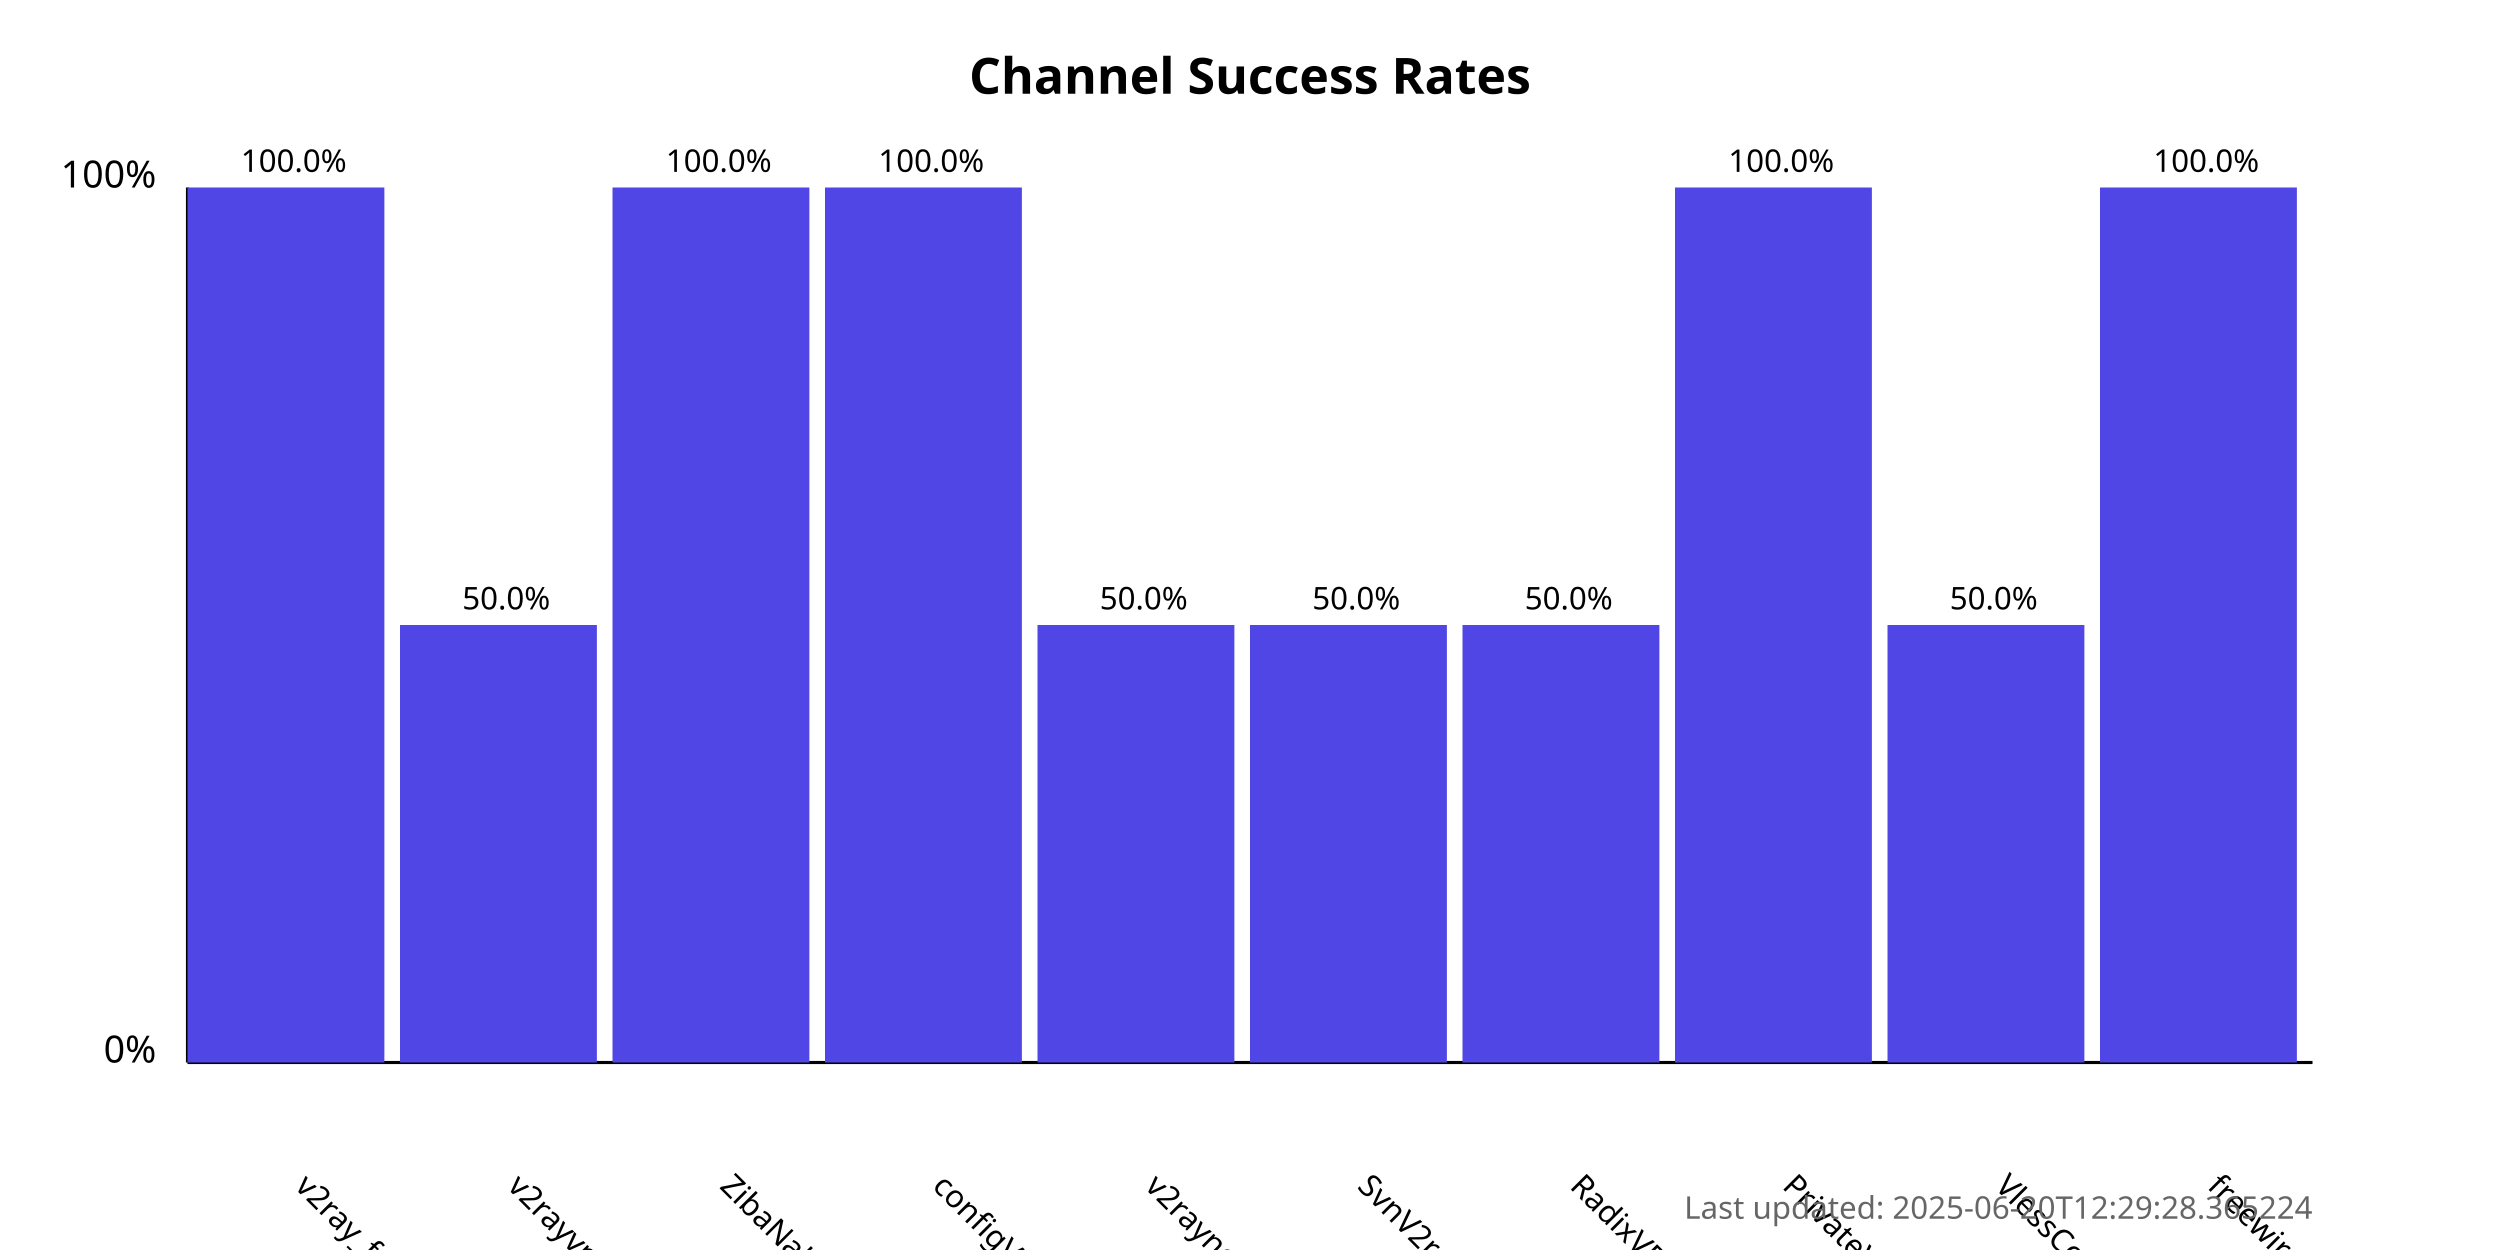
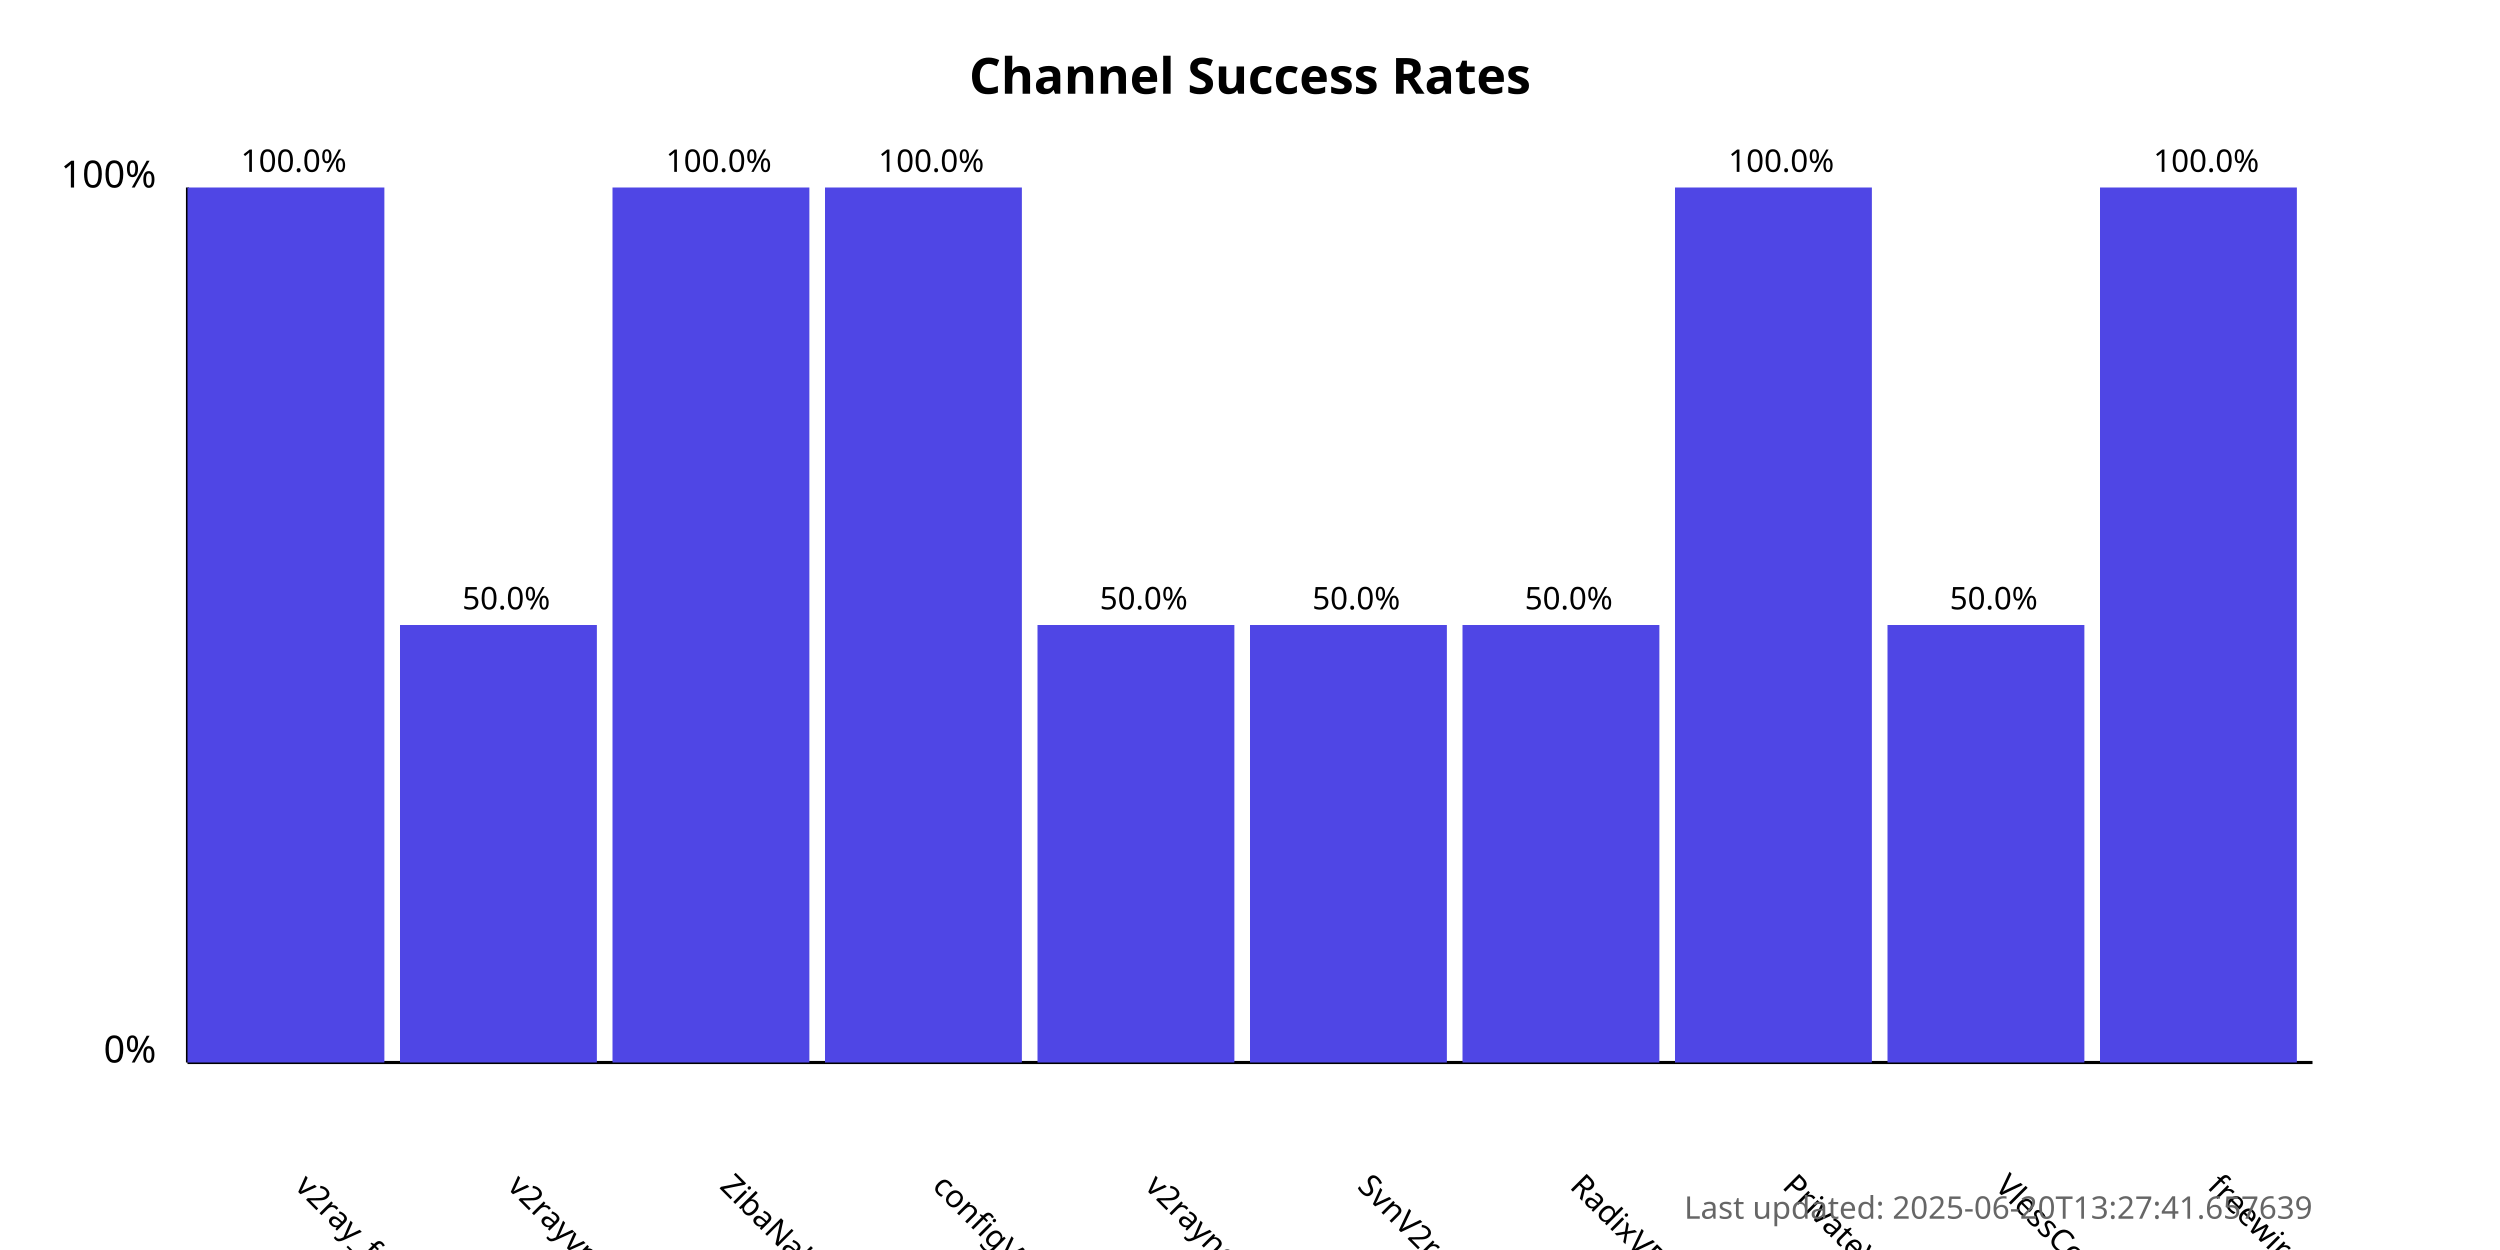
<svg xmlns="http://www.w3.org/2000/svg" width="800" height="400">
  <style>
            .chart-title { font: bold 16px sans-serif; }
            .axis-label { font: 12px sans-serif; }
            .tick-label { font: 10px sans-serif; }
            .bar { fill: #4f46e5; }
            .bar:hover { fill: #6366f1; }
            .timestamp { font: 10px sans-serif; fill: #666; }
        </style>
  <text x="400.0" y="30" text-anchor="middle" class="chart-title">
            Channel Success Rates
        </text>
  <line x1="60" y1="340" x2="60" y2="60" stroke="black" stroke-width="1" />
  <line x1="60" y1="340" x2="740" y2="340" stroke="black" stroke-width="1" />
  <text x="50" y="340" text-anchor="end" class="axis-label">0%</text>
  <text x="50" y="60" text-anchor="end" class="axis-label">100%</text>
  <g>
    <rect x="60" y="60.0" width="63.0" height="280.0" class="bar" />
    <text x="94.0" y="380" transform="rotate(45, 94.0, 380)" text-anchor="start" class="tick-label">
                v2ray_free_conf
            </text>
    <text x="94.0" y="55.0" text-anchor="middle" class="tick-label">
                100.0%
            </text>
  </g>
  <g>
    <rect x="128.0" y="200.0" width="63.0" height="140.0" class="bar" />
    <text x="162.0" y="380" transform="rotate(45, 162.0, 380)" text-anchor="start" class="tick-label">
                v2rayvpno
            </text>
    <text x="162.0" y="195.0" text-anchor="middle" class="tick-label">
                50.0%
            </text>
  </g>
  <g>
    <rect x="196.0" y="60.0" width="63.0" height="280.0" class="bar" />
    <text x="230.0" y="380" transform="rotate(45, 230.0, 380)" text-anchor="start" class="tick-label">
                ZibaNabz
            </text>
    <text x="230.0" y="55.0" text-anchor="middle" class="tick-label">
                100.0%
            </text>
  </g>
  <g>
    <rect x="264.0" y="60.0" width="63.0" height="280.0" class="bar" />
    <text x="298.0" y="380" transform="rotate(45, 298.0, 380)" text-anchor="start" class="tick-label">
                configV2rayForFree
            </text>
    <text x="298.0" y="55.0" text-anchor="middle" class="tick-label">
                100.0%
            </text>
  </g>
  <g>
    <rect x="332.0" y="200.0" width="63.0" height="140.0" class="bar" />
    <text x="366.0" y="380" transform="rotate(45, 366.0, 380)" text-anchor="start" class="tick-label">
                v2rayngvpn
            </text>
    <text x="366.0" y="195.0" text-anchor="middle" class="tick-label">
                50.0%
            </text>
  </g>
  <g>
    <rect x="400.0" y="200.0" width="63.0" height="140.0" class="bar" />
    <text x="434.0" y="380" transform="rotate(45, 434.0, 380)" text-anchor="start" class="tick-label">
                SvnV2ray
            </text>
    <text x="434.0" y="195.0" text-anchor="middle" class="tick-label">
                50.0%
            </text>
  </g>
  <g>
    <rect x="468.0" y="200.0" width="63.0" height="140.0" class="bar" />
    <text x="502.0" y="380" transform="rotate(45, 502.0, 380)" text-anchor="start" class="tick-label">
                RadixVPN
            </text>
    <text x="502.0" y="195.0" text-anchor="middle" class="tick-label">
                50.0%
            </text>
  </g>
  <g>
    <rect x="536.0" y="60.0" width="63.0" height="280.0" class="bar" />
    <text x="570.0" y="380" transform="rotate(45, 570.0, 380)" text-anchor="start" class="tick-label">
                PrivateVPNs
            </text>
    <text x="570.0" y="55.0" text-anchor="middle" class="tick-label">
                100.0%
            </text>
  </g>
  <g>
    <rect x="604.0" y="200.0" width="63.0" height="140.0" class="bar" />
    <text x="638.0" y="380" transform="rotate(45, 638.0, 380)" text-anchor="start" class="tick-label">
                VlessConfig
            </text>
    <text x="638.0" y="195.0" text-anchor="middle" class="tick-label">
                50.0%
            </text>
  </g>
  <g>
    <rect x="672.0" y="60.0" width="63.0" height="280.0" class="bar" />
    <text x="706.0" y="380" transform="rotate(45, 706.0, 380)" text-anchor="start" class="tick-label">
                freewireguard
            </text>
    <text x="706.0" y="55.0" text-anchor="middle" class="tick-label">
                100.0%
            </text>
  </g>
  <text x="740" y="390" text-anchor="end" class="timestamp">
-             Last updated: 2025-06-20T12:29:28.365224
+             Last updated: 2025-06-20T13:27:41.657639
        </text>
</svg>
